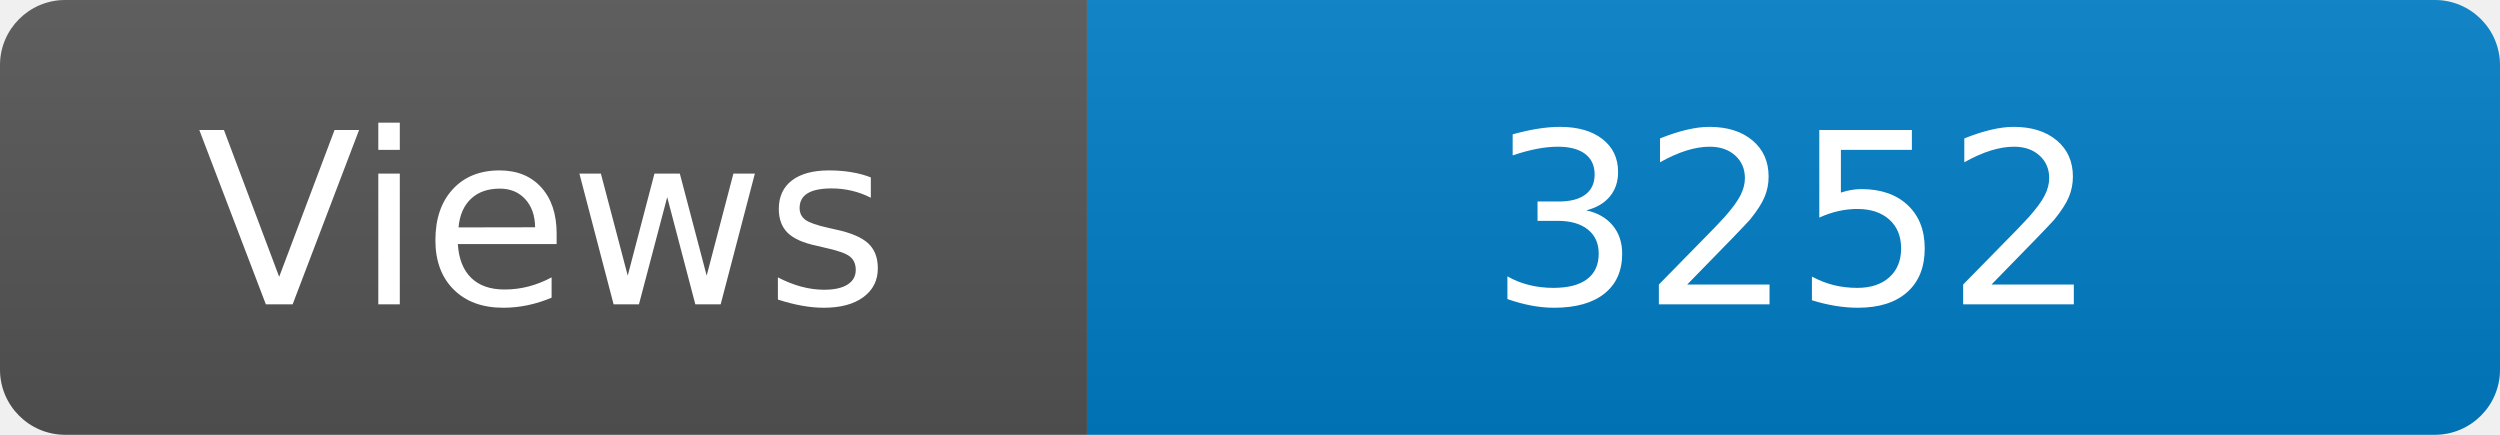
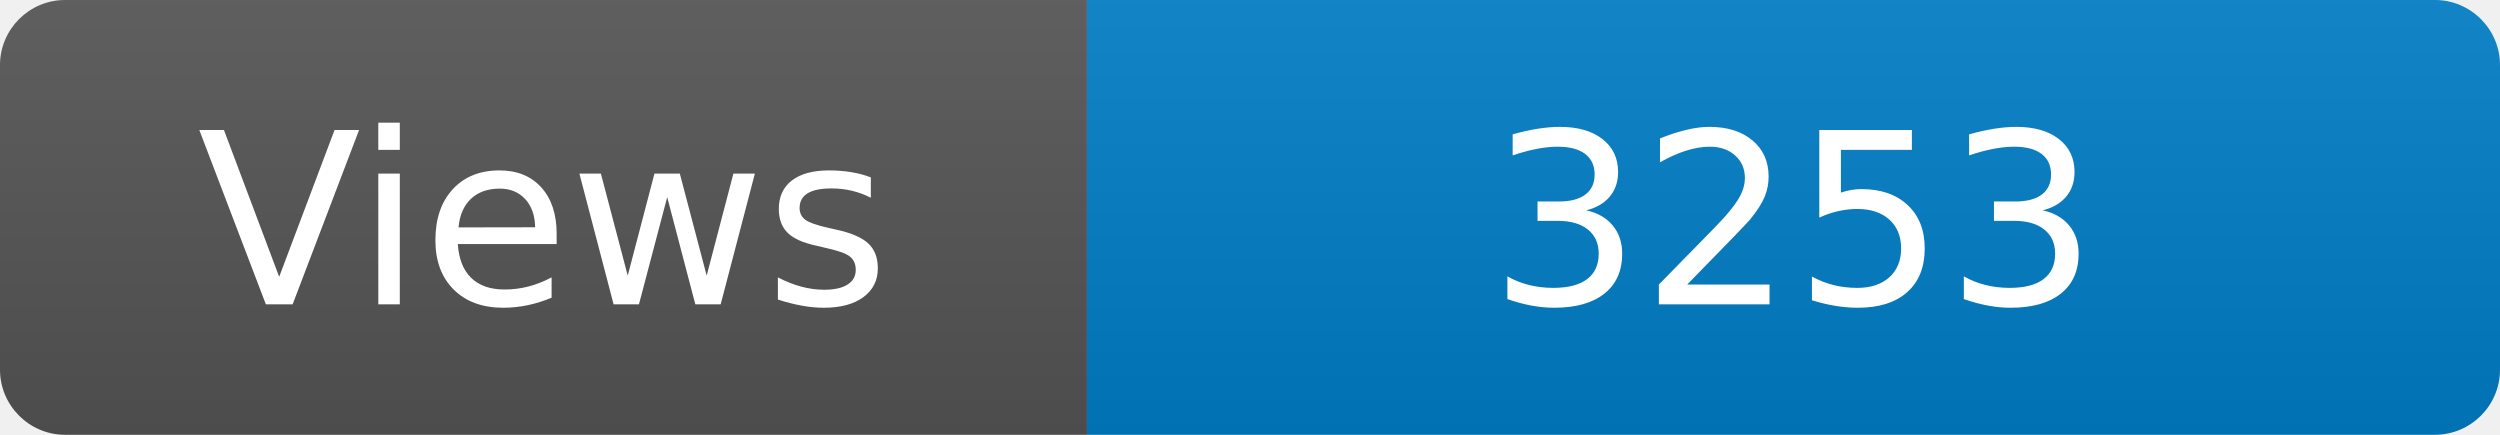
<svg xmlns="http://www.w3.org/2000/svg" width="115" height="20" role="img" aria-label="Maintained?: yes">
  <linearGradient id="s" x2="0" y2="100%">
    <stop offset="0" stop-color="#bbb" stop-opacity=".1" />
    <stop offset="1" stop-opacity=".1" />
  </linearGradient>
  <clipPath id="r">
    <rect width="115" height="20" rx="3" fill="#fff" />
  </clipPath>
  <g clip-path="url(#r)">
    <rect width="50" height="20" fill="#555" />
    <rect x="50" width="160" height="20" fill="#007ec6" />
    <rect width="115" height="20" fill="url(#s)" />
  </g>
  <g fill="#fff" text-anchor="middle" font-family="Verdana,Geneva,DejaVu Sans,sans-serif" font-size="110">
    <text x="250" y="140" transform="scale(.1)" fill="#fff">Views</text>
-     <text x="825" y="140" transform="scale(.1)" fill="#fff">3252</text>
+     <text x="825" y="140" transform="scale(.1)" fill="#fff">3253</text>
  </g>
</svg>
